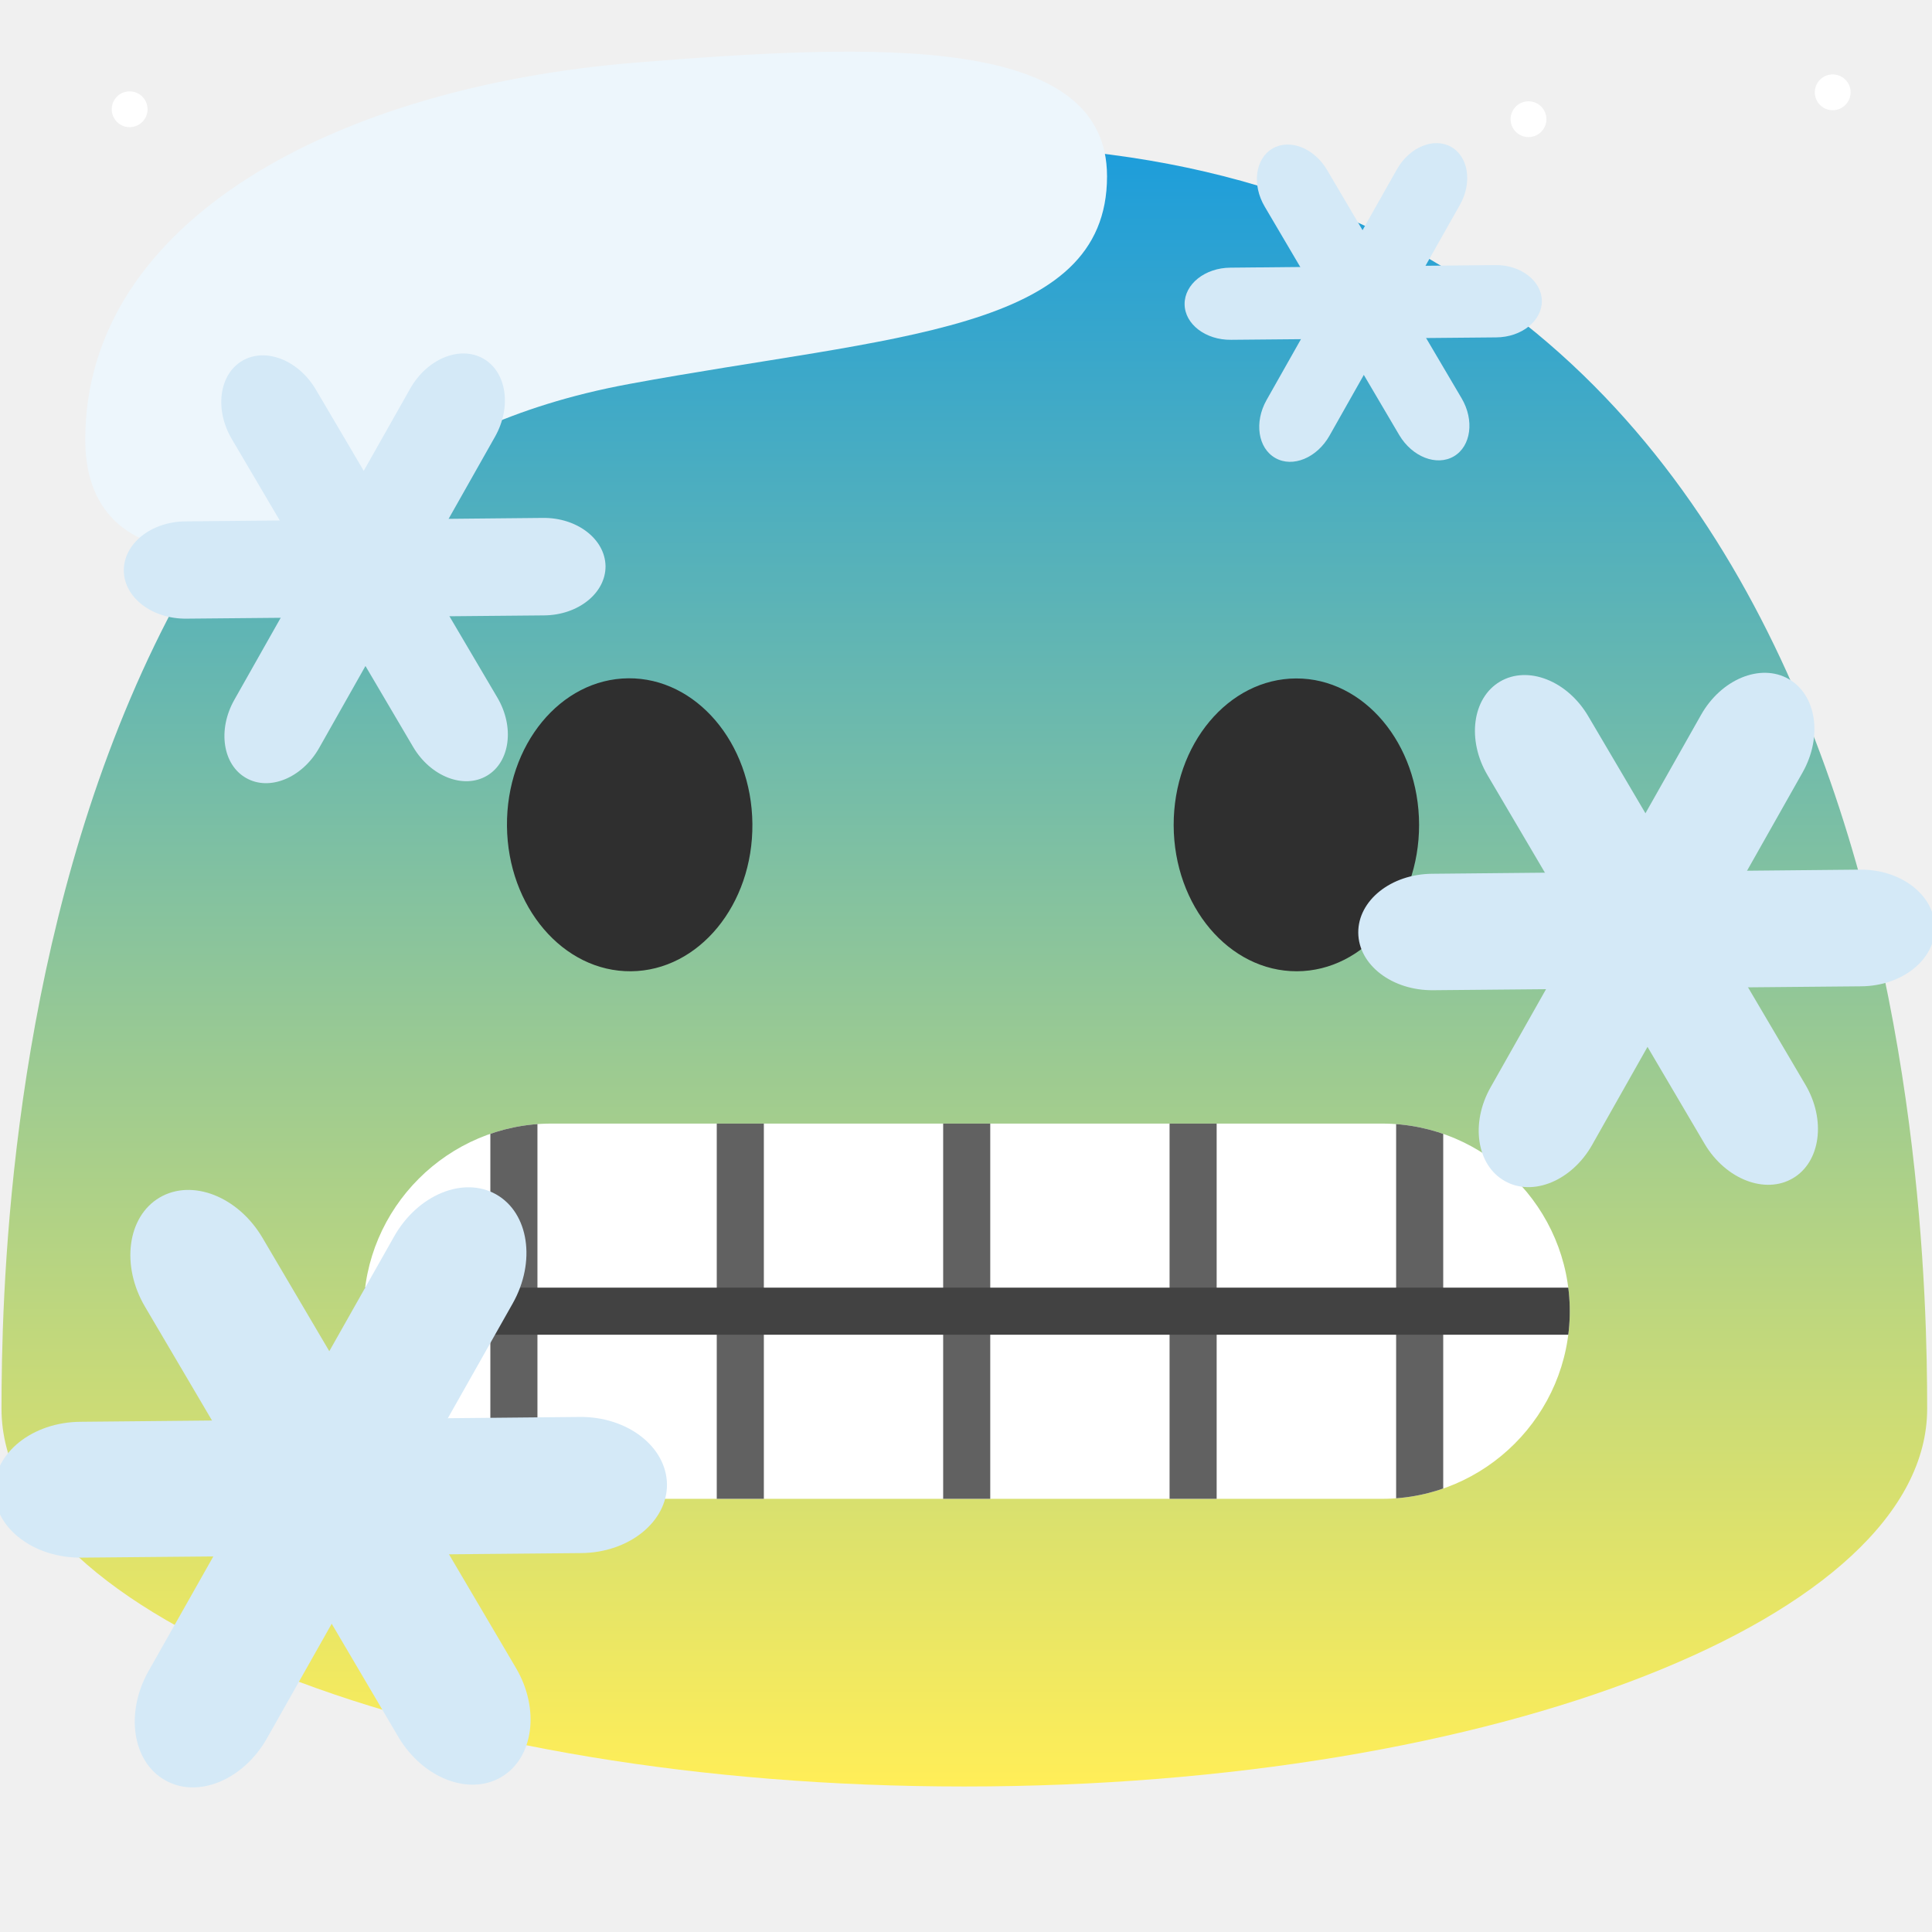
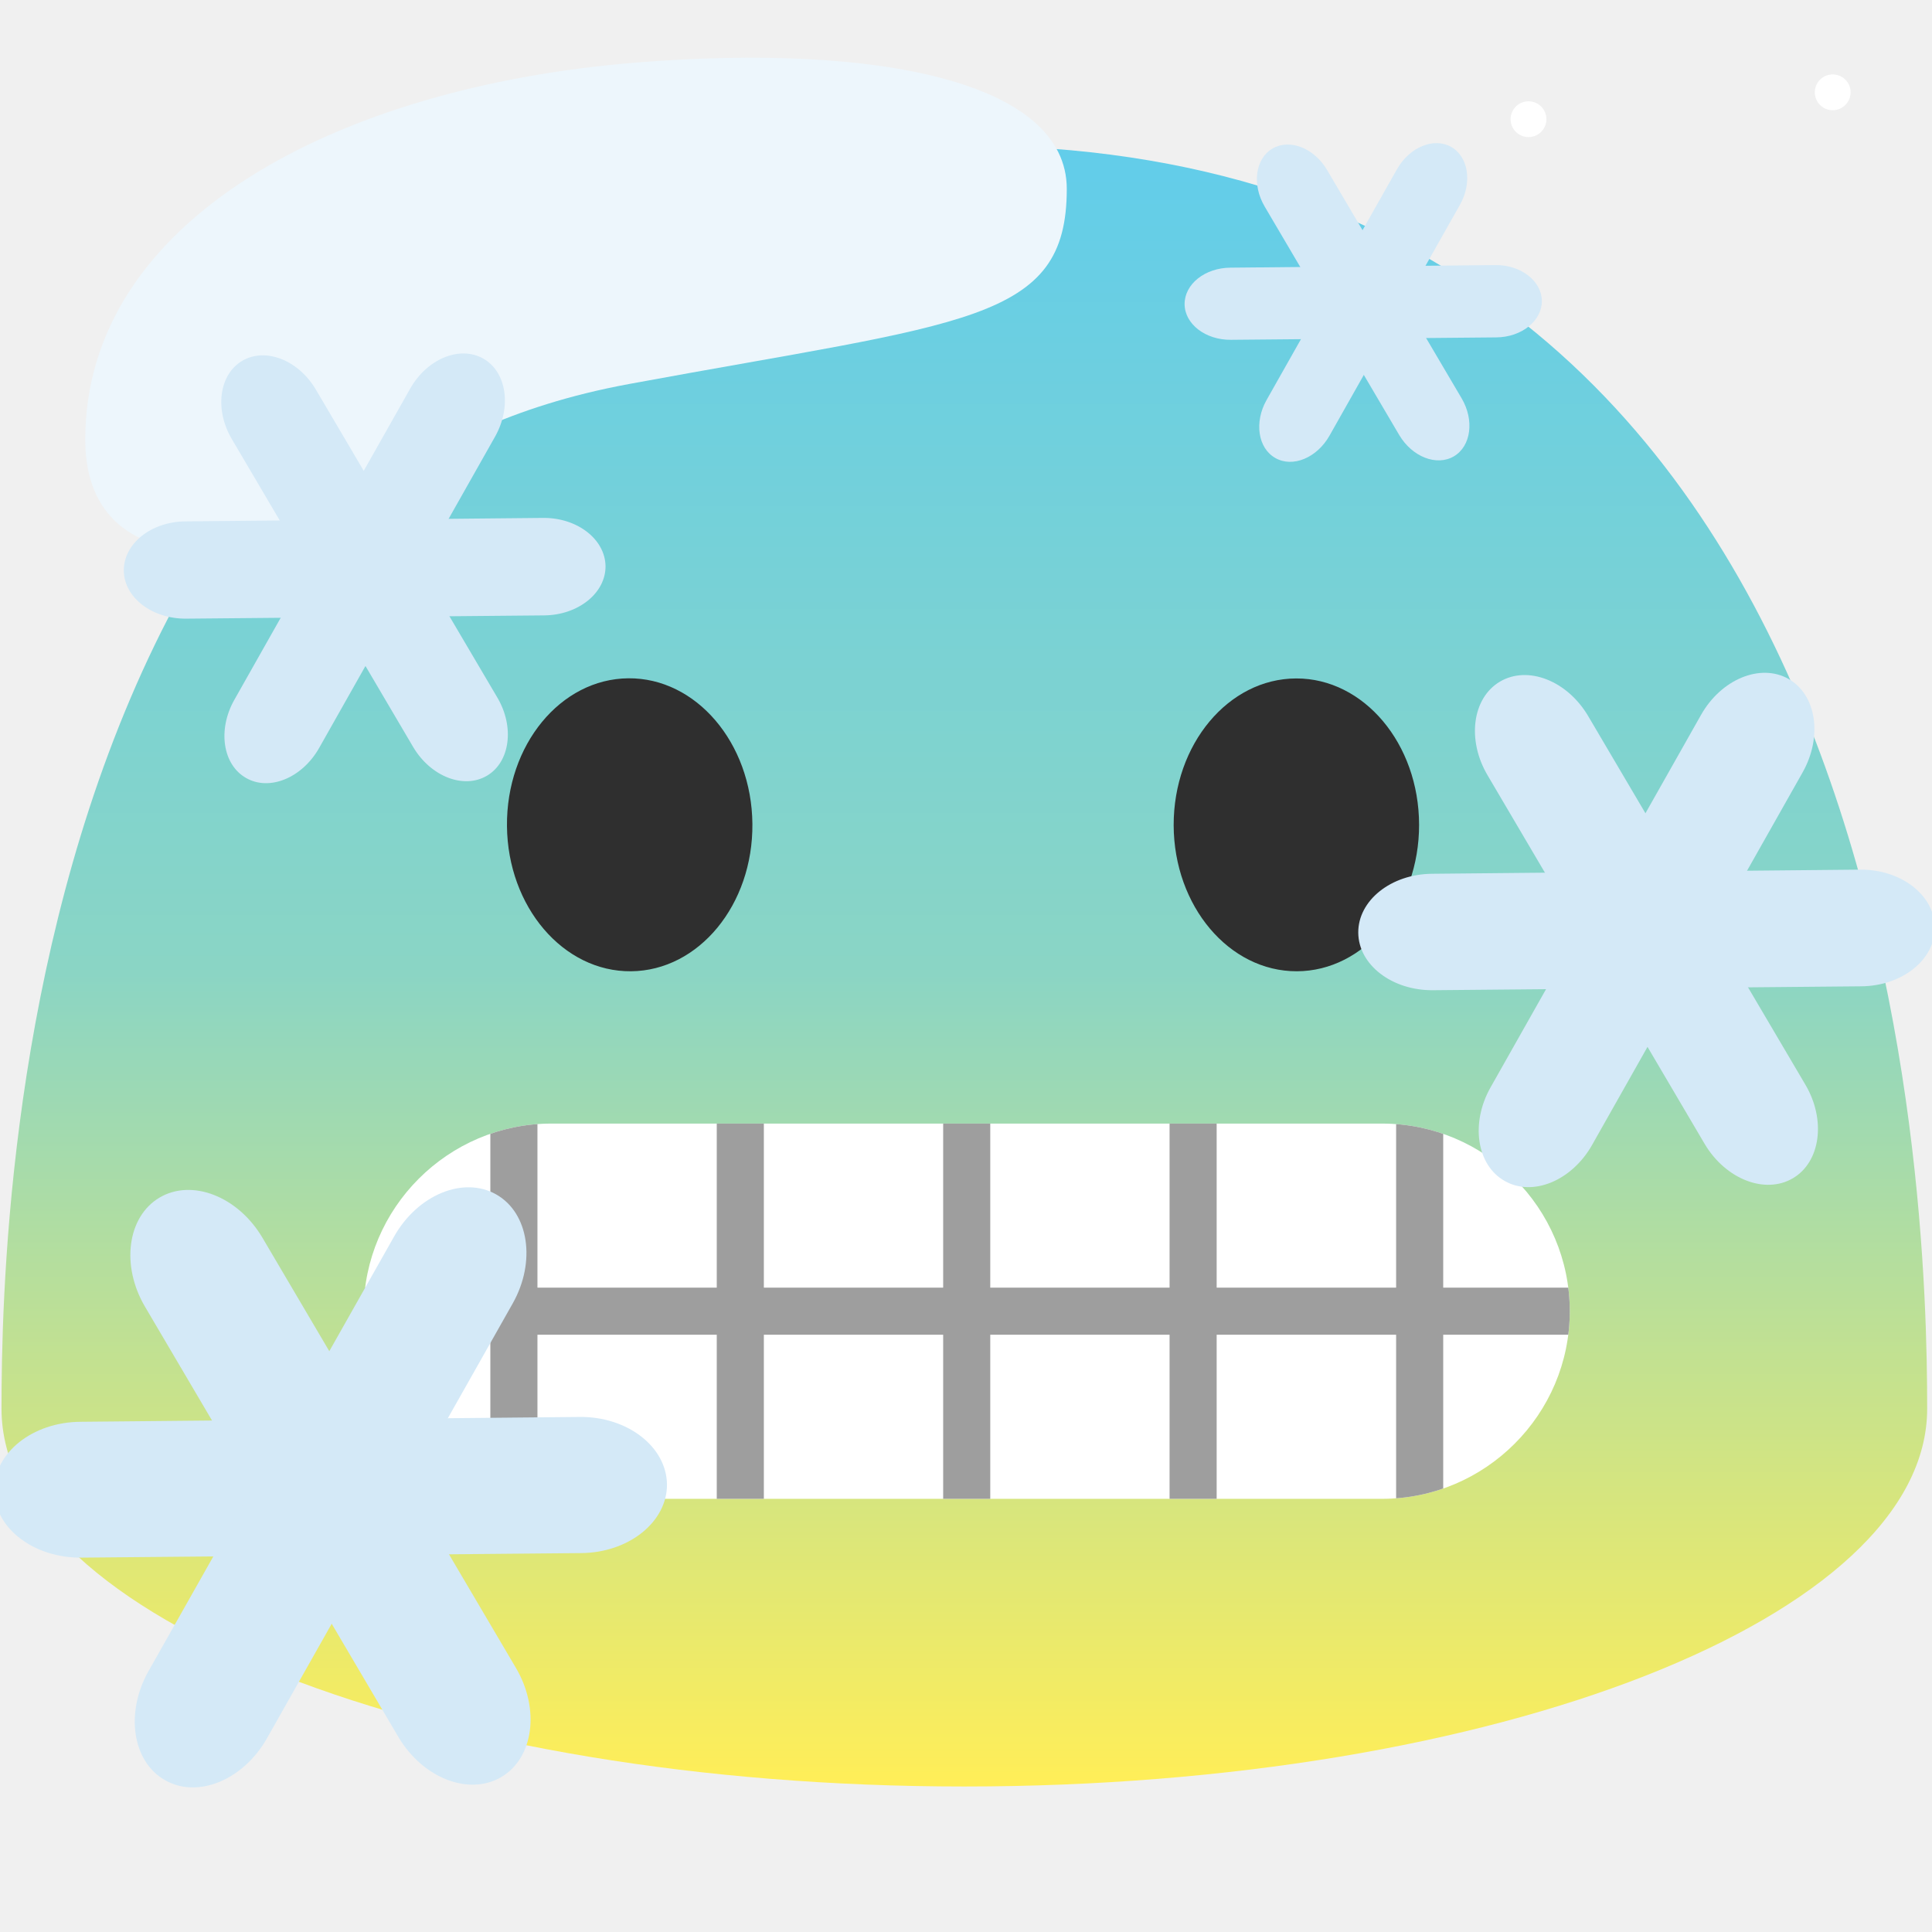
- <svg xmlns="http://www.w3.org/2000/svg" width="100%" height="100%" viewBox="0 0 128 128" version="1.1" xml:space="preserve" style="fill-rule:evenodd;clip-rule:evenodd;stroke-linejoin:round;stroke-miterlimit:2;">
-   <rect id="path17" x="0.06" y="0" width="127.99" height="128" style="fill:none;" />
+ <svg xmlns="http://www.w3.org/2000/svg" width="100%" height="100%" viewBox="0 0 128 128" version="1.1" xml:space="preserve" style="fill-rule:evenodd;clip-rule:evenodd;stroke-linejoin:round;stroke-miterlimit:2;" id="svg23601">
+   <rect id="path17" x="0.06" y="0" width="127.99" height="128" style="fill:none;fill-rule:nonzero;" />
  <path id="path19" d="M63.89,9.64C1.58,9.64 0.1,79.5 0.1,93.33C0.1,107.16 28.66,118.36 63.89,118.36C99.13,118.36 127.68,107.15 127.68,93.33C127.68,79.5 126.21,9.64 63.89,9.64Z" style="fill:url(#_Linear1);fill-rule:nonzero;" />
  <circle id="circle57" cx="101.268" cy="7.897" r="1.186" style="fill:white;" />
  <circle id="circle63" cx="121.421" cy="6.116" r="1.186" style="fill:white;" />
-   <circle id="circle67" cx="8.589" cy="7.239" r="1.186" style="fill:white;" />
  <g id="g4659" transform="matrix(1,0,0,1,-0.575273,-4.69524)">
    <g id="path8" transform="matrix(0.887857,0,0,0.887857,7.24695,10.2685)">
-       <path d="M95.622,105.566L33.622,105.566C25.922,105.566 19.622,99.266 19.622,91.566C19.622,83.866 25.922,77.566 33.622,77.566L95.622,77.566C103.322,77.566 109.622,83.866 109.622,91.566C109.622,99.266 103.322,105.566 95.622,105.566Z" style="fill:white;fill-rule:nonzero;" />
+       <path d="M95.622,105.566L33.622,105.566C25.922,105.566 19.622,99.266 19.622,91.566C19.622,83.866 25.922,77.566 33.622,77.566L95.622,77.566C103.322,77.566 109.622,83.866 109.622,91.566C109.622,99.266 103.322,105.566 95.622,105.566Z" style="fill:white;fill-rule:nonzero;" id="path23562" />
    </g>
    <g id="g14" transform="matrix(1,0,0,1,0.622369,3.96602)">
-       <g>
-         <clipPath id="_clip2">
-           <path d="M91.524,100.03L36.476,100.03C29.64,100.03 24.046,94.436 24.046,87.6C24.046,80.763 29.64,75.17 36.476,75.17L91.524,75.17C98.36,75.17 103.954,80.763 103.954,87.6C103.954,94.436 98.36,100.03 91.524,100.03Z" />
-         </clipPath>
-         <g clip-path="url(#_clip2)">
-           <path id="path10" d="M47.44,75.17L50.56,75.17L50.56,100.17L47.44,100.17L47.44,75.17ZM32.44,75.17L35.56,75.17L35.56,100.17L32.44,100.17L32.44,75.17ZM92.45,75.17L95.57,75.17L95.57,100.17L92.45,100.17L92.45,75.17ZM77.44,75.17L80.56,75.17L80.56,100.17L77.44,100.17L77.44,75.17ZM62.44,75.17L65.56,75.17L65.56,100.17L62.44,100.17L62.44,75.17Z" style="fill:rgb(97,97,97);fill-rule:nonzero;" />
-           <rect id="path12" x="20.49" y="86.04" width="87.01" height="3.12" style="fill:rgb(66,66,66);" />
-         </g>
+       <clipPath id="_clip2">
+         <path d="M91.524,100.03L36.476,100.03C29.64,100.03 24.046,94.436 24.046,87.6C24.046,80.763 29.64,75.17 36.476,75.17L91.524,75.17C98.36,75.17 103.954,80.763 103.954,87.6C103.954,94.436 98.36,100.03 91.524,100.03Z" clip-rule="nonzero" id="path23565" />
+       </clipPath>
+       <g clip-path="url(#_clip2)" id="g23570">
+         <path id="path10" d="M47.44,75.17L50.56,75.17L50.56,100.17L47.44,100.17L47.44,75.17ZM32.44,75.17L35.56,75.17L35.56,100.17L32.44,100.17L32.44,75.17ZM92.45,75.17L95.57,75.17L95.57,100.17L92.45,100.17L92.45,75.17ZM77.44,75.17L80.56,75.17L80.56,100.17L77.44,100.17L77.44,75.17ZM62.44,75.17L65.56,75.17L65.56,100.17L62.44,100.17L62.44,75.17Z" style="fill:#9e9e9e;fill-rule:nonzero;fill-opacity:1" />
+         <rect id="path12" x="20.49" y="86.04" width="87.01" height="3.12" style="fill:#9e9e9e;fill-rule:nonzero;fill-opacity:1" />
      </g>
    </g>
  </g>
  <path id="path21" d="M41.808,64.349C37.318,64.389 33.638,60.079 33.588,54.729C33.538,49.359 37.138,44.979 41.628,44.939C46.108,44.899 49.798,49.209 49.848,54.579C49.898,59.939 46.298,64.309 41.808,64.349ZM85.918,64.349C90.398,64.339 94.028,59.989 94.018,54.639C94.008,49.269 90.358,44.939 85.878,44.949C81.388,44.959 77.748,49.309 77.758,54.679C77.778,60.029 81.428,64.359 85.918,64.349Z" style="fill:rgb(47,47,47);fill-rule:nonzero;" />
-   <path id="path7645" d="M42.183,4.143C22.281,5.743 5.648,14.589 5.648,29.138C5.648,33.595 8.156,36.535 13.833,36.535C22.858,36.535 25.62,28.407 41.704,25.436C59.101,22.223 73.344,22.048 73.344,11.684C73.344,2.261 58.195,2.855 42.183,4.143Z" style="fill:rgb(237,246,252);fill-rule:nonzero;" />
+   <path id="path7645" d="M 42.183,4.143 C 22.281,5.743 5.648,14.589 5.648,29.138 c 0,4.457 2.508,7.397 8.185,7.397 9.025,0 11.787,-8.128 27.871,-11.099 C 64.014,21.315 70.677,21.381 70.677,12.517 70.677,5.428 58.195,2.855 42.183,4.143 Z" style="fill:#edf6fc;fill-rule:nonzero" />
  <g id="g18" transform="matrix(1.34835,0,0,1.34835,-62.1408,-93.8746)">
    <path id="path12-7" d="M70.52,103.89C71.38,105.34 71.15,107.07 70.01,107.74C68.87,108.41 67.25,107.78 66.39,106.33L57.48,91.2C56.62,89.75 56.85,88.02 57.99,87.35C59.13,86.68 60.75,87.31 61.61,88.77L70.52,103.89Z" style="fill:rgb(212,233,247);fill-rule:nonzero;" />
    <path id="path14" d="M72.76,95.07C74.44,95.05 75.82,96.11 75.84,97.44C75.85,98.76 74.5,99.85 72.81,99.86L55.25,100.02C53.56,100.04 52.18,98.98 52.17,97.66C52.16,96.34 53.51,95.25 55.21,95.24L72.76,95.07Z" style="fill:rgb(212,233,247);fill-rule:nonzero;" />
    <path id="path16-5" d="M66.24,88.72C67.07,87.25 68.68,86.59 69.83,87.24C70.98,87.89 71.24,89.61 70.41,91.08L61.77,106.37C60.94,107.84 59.33,108.51 58.18,107.85C57.03,107.2 56.77,105.48 57.6,104.01L66.24,88.72Z" style="fill:rgb(212,233,247);fill-rule:nonzero;" />
  </g>
  <g id="g18-9" transform="matrix(1.61394,0,0,1.61394,5.78893,-95.822)">
    <path id="path12-7-1" d="M70.52,103.89C71.38,105.34 71.15,107.07 70.01,107.74C68.87,108.41 67.25,107.78 66.39,106.33L57.48,91.2C56.62,89.75 56.85,88.02 57.99,87.35C59.13,86.68 60.75,87.31 61.61,88.77L70.52,103.89Z" style="fill:rgb(212,233,247);fill-rule:nonzero;" />
    <path id="path14-2" d="M72.76,95.07C74.44,95.05 75.82,96.11 75.84,97.44C75.85,98.76 74.5,99.85 72.81,99.86L55.25,100.02C53.56,100.04 52.18,98.98 52.17,97.66C52.16,96.34 53.51,95.25 55.21,95.24L72.76,95.07Z" style="fill:rgb(212,233,247);fill-rule:nonzero;" />
    <path id="path16-5-7" d="M66.24,88.72C67.07,87.25 68.68,86.59 69.83,87.24C70.98,87.89 71.24,89.61 70.41,91.08L61.77,106.37C60.94,107.84 59.33,108.51 58.18,107.85C57.03,107.2 56.77,105.48 57.6,104.01L66.24,88.72Z" style="fill:rgb(212,233,247);fill-rule:nonzero;" />
  </g>
  <g id="g18-0" transform="matrix(1,0,0,1,26.3129,-77.5068)">
    <path id="path12-7-9" d="M70.52,103.89C71.38,105.34 71.15,107.07 70.01,107.74C68.87,108.41 67.25,107.78 66.39,106.33L57.48,91.2C56.62,89.75 56.85,88.02 57.99,87.35C59.13,86.68 60.75,87.31 61.61,88.77L70.52,103.89Z" style="fill:rgb(212,233,247);fill-rule:nonzero;" />
    <path id="path14-3" d="M72.76,95.07C74.44,95.05 75.82,96.11 75.84,97.44C75.85,98.76 74.5,99.85 72.81,99.86L55.25,100.02C53.56,100.04 52.18,98.98 52.17,97.66C52.16,96.34 53.51,95.25 55.21,95.24L72.76,95.07Z" style="fill:rgb(212,233,247);fill-rule:nonzero;" />
    <path id="path16-5-6" d="M66.24,88.72C67.07,87.25 68.68,86.59 69.83,87.24C70.98,87.89 71.24,89.61 70.41,91.08L61.77,106.37C60.94,107.84 59.33,108.51 58.18,107.85C57.03,107.2 56.77,105.48 57.6,104.01L66.24,88.72Z" style="fill:rgb(212,233,247);fill-rule:nonzero;" />
  </g>
  <g id="g18-06" transform="matrix(1.88304,0,0,1.88304,-98.6207,-85.144)">
    <path id="path12-7-2" d="M70.52,103.89C71.38,105.34 71.15,107.07 70.01,107.74C68.87,108.41 67.25,107.78 66.39,106.33L57.48,91.2C56.62,89.75 56.85,88.02 57.99,87.35C59.13,86.68 60.75,87.31 61.61,88.77L70.52,103.89Z" style="fill:rgb(212,233,247);fill-rule:nonzero;" />
    <path id="path14-61" d="M72.76,95.07C74.44,95.05 75.82,96.11 75.84,97.44C75.85,98.76 74.5,99.85 72.81,99.86L55.25,100.02C53.56,100.04 52.18,98.98 52.17,97.66C52.16,96.34 53.51,95.25 55.21,95.24L72.76,95.07Z" style="fill:rgb(212,233,247);fill-rule:nonzero;" />
    <path id="path16-5-8" d="M66.24,88.72C67.07,87.25 68.68,86.59 69.83,87.24C70.98,87.89 71.24,89.61 70.41,91.08L61.77,106.37C60.94,107.84 59.33,108.51 58.18,107.85C57.03,107.2 56.77,105.48 57.6,104.01L66.24,88.72Z" style="fill:rgb(212,233,247);fill-rule:nonzero;" />
  </g>
-   <defs>
+   <defs id="defs23599">
    <linearGradient id="_Linear1" x1="0" y1="0" x2="1" y2="0" gradientUnits="userSpaceOnUse" gradientTransform="matrix(6.65718e-15,108.72,-108.72,6.65718e-15,63.89,9.64)">
-       <stop offset="0" style="stop-color:rgb(29,157,219);stop-opacity:1" />
-       <stop offset="1" style="stop-color:rgb(255,238,88);stop-opacity:1" />
+       <stop offset="0" style="stop-color:rgb(98,205,234);stop-opacity:1" id="stop23592" />
+       <stop offset="0.5" style="stop-color:rgb(138,213,197);stop-opacity:1" id="stop23594" />
+       <stop offset="1" style="stop-color:rgb(255,238,88);stop-opacity:1" id="stop23596" />
    </linearGradient>
  </defs>
</svg>
